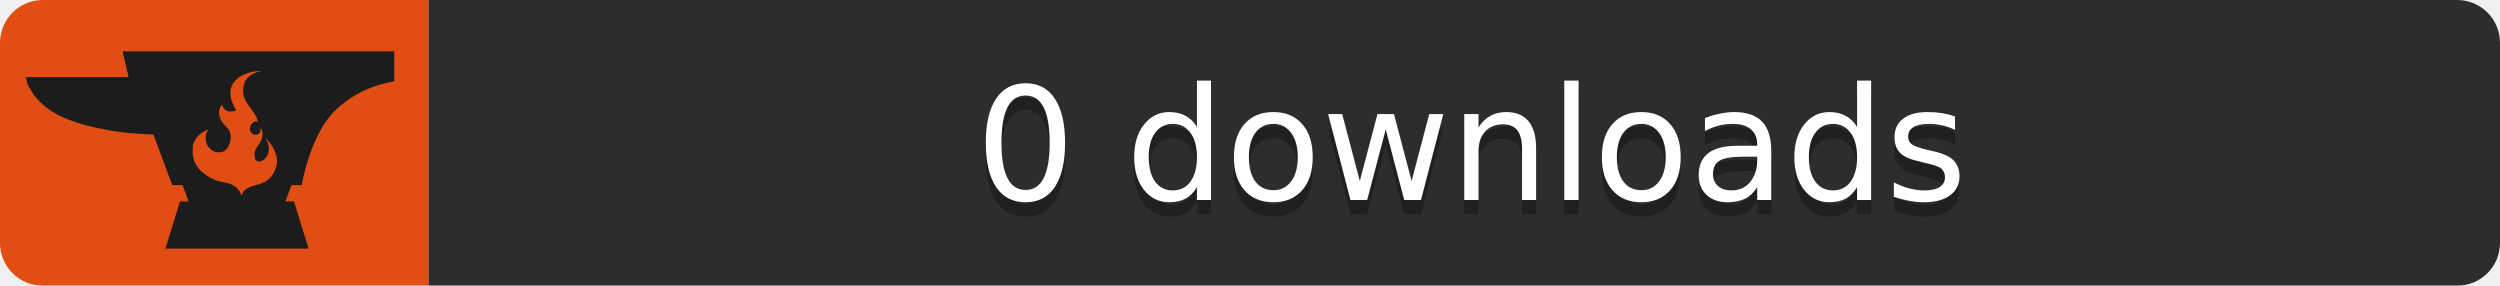
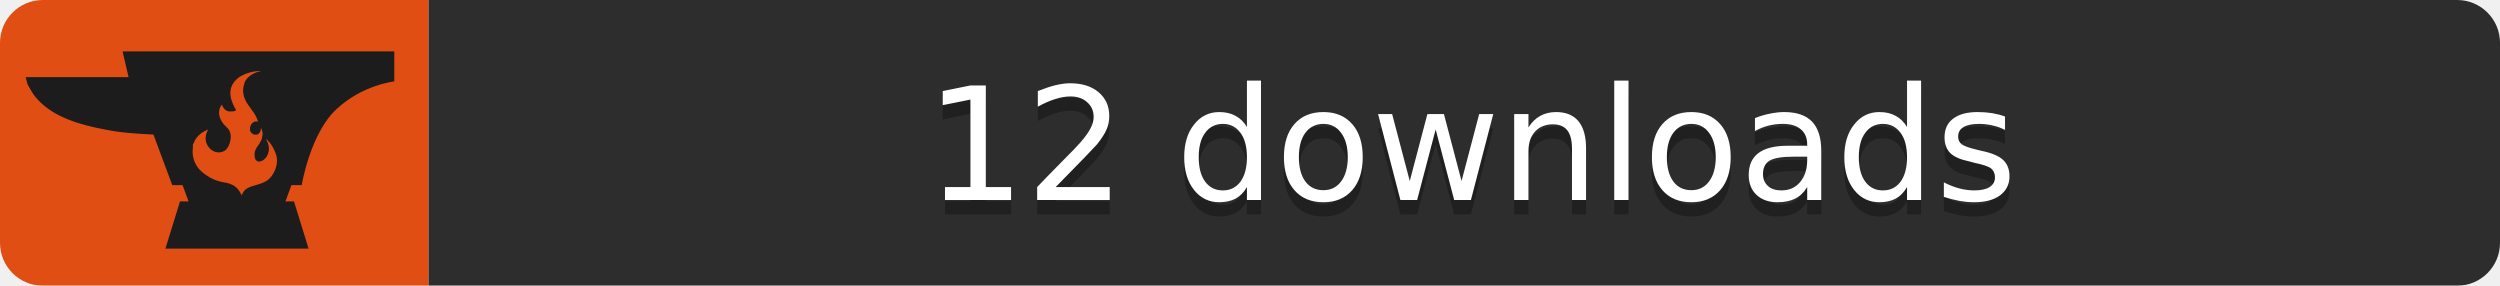
<svg xmlns="http://www.w3.org/2000/svg" width="175" height="20">
  <mask id="roundedCorners">
    <rect width="175" height="20" rx="3" fill="#fff" />
  </mask>
  <g mask="url(#roundedCorners)">
    <path fill="#E04E14" d="M0 0h30v20H0z" />
    <path fill="#2D2D2D" d="M30 0h145v20H30z" />
  </g>
  <path fill="#1C1C1C" transform="scale(0.6) translate(3,6)" d="M11.3,0L12,3C8.5,3,0,3,0,3c0,0,0.2,0.9,0.3,1c0.3,0.5,0.6,1.1,1,1.5c1.9,2.2,5.2,3.1,7.9,3.6   c1.9,0.4,3.8,0.5,5.7,0.6l2.2,5.9h1.2l0.7,1.9h-1L16.3,23H33l-1.7-5.5h-1l0.7-1.9h1.2c0,0,1-6.1,4.1-8.9c3-2.8,6.7-3.2,6.7-3.2V0   H11.3z M28.1,15.1c-0.8,0.5-1.7,0.5-2.3,0.9c-0.4,0.2-0.6,0.8-0.6,0.8c-0.4-0.9-0.9-1.2-1.5-1.4c-0.6-0.2-1.7-0.1-3.2-1.4   c-1-0.9-1.1-2.1-1-2.7c0,0,0-0.1,0-0.1c0-0.1,0-0.1,0-0.2c0-0.1,0-0.2,0.1-0.3c0,0,0,0,0,0c0,0,0,0,0,0c0.2-0.6,0.7-1.2,1.7-1.6   c0,0-0.7,1,0,2c0.4,0.6,1.2,0.9,1.9,0.5c0.3-0.2,0.5-0.6,0.6-0.9C24,10,24,9.3,23.4,8.8c-0.9-0.8-1.1-1.9-0.5-2.6   c0,0,0.2,0.9,1.1,0.8c0.6,0,0.6-0.2,0.4-0.4C24.3,6.3,23,4.4,24.9,3c0,0,1.2-0.8,2.6-0.7c-0.8,0.1-1.7,0.6-2,1.4c0,0,0,0,0,0.1   c-0.3,0.8-0.1,1.7,0.5,2.5c0.4,0.6,0.9,1.1,1.1,1.9c-0.3-0.1-0.5,0-0.7,0.2c-0.2,0.2-0.3,0.6-0.2,0.9c0.1,0.2,0.3,0.4,0.5,0.4   c0.1,0,0.1,0,0.2,0c0,0,0.1,0,0.1,0c0.3-0.1,0.5-0.5,0.4-0.8c0.2,0.2,0.3,0.7,0.2,1c0,0.3-0.2,0.6-0.3,0.8c-0.1,0.2-0.3,0.4-0.4,0.6   c-0.1,0.2-0.2,0.4-0.2,0.6c0,0.2,0,0.5,0.1,0.7c0.4,0.6,1.2,0,1.4-0.5c0.3-0.6,0.2-1.3-0.2-1.9c0,0,0.7,0.4,1.2,1.8   C29.6,13.2,28.9,14.6,28.1,15.1z" />
  <g fill="#fff" text-anchor="middle" font-family="DejaVu Sans,Verdana,Geneva,sans-serif" font-size="11">
-     <text x="103.0" y="15" fill="#010101" fill-opacity=".3">0 downloads</text>
-     <text x="103.0" y="14">0 downloads</text>
+     <text x="103.0" y="15" fill="#010101" fill-opacity=".3">12 downloads</text>
+     <text x="103.0" y="14">12 downloads</text>
  </g>
</svg>
